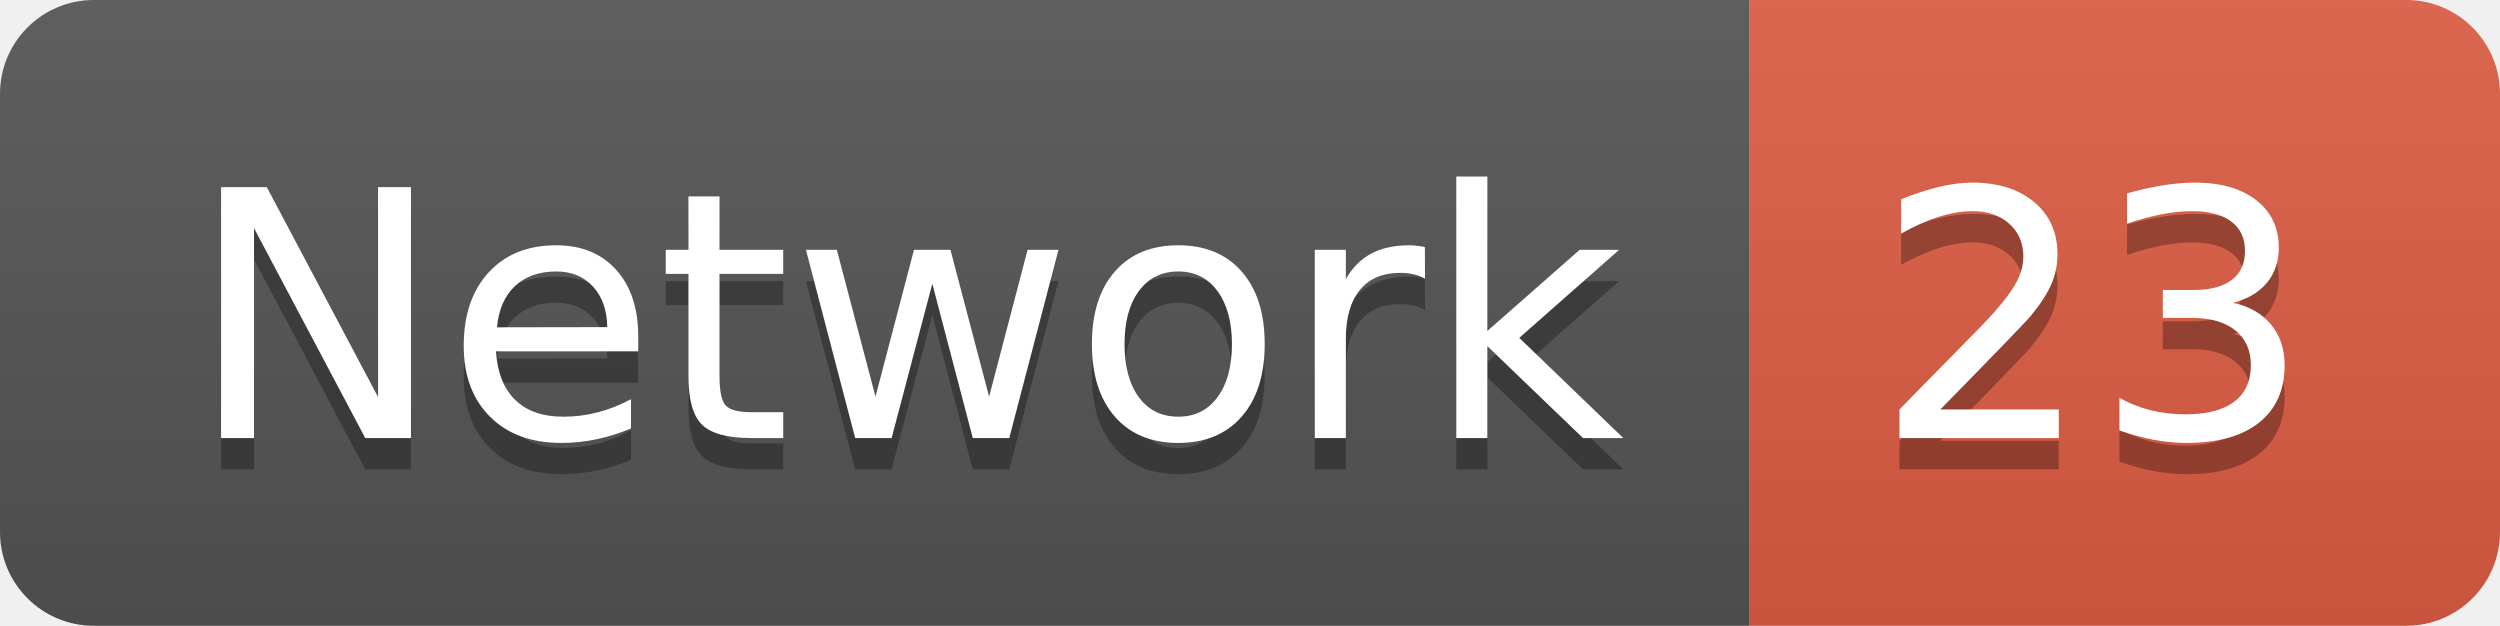
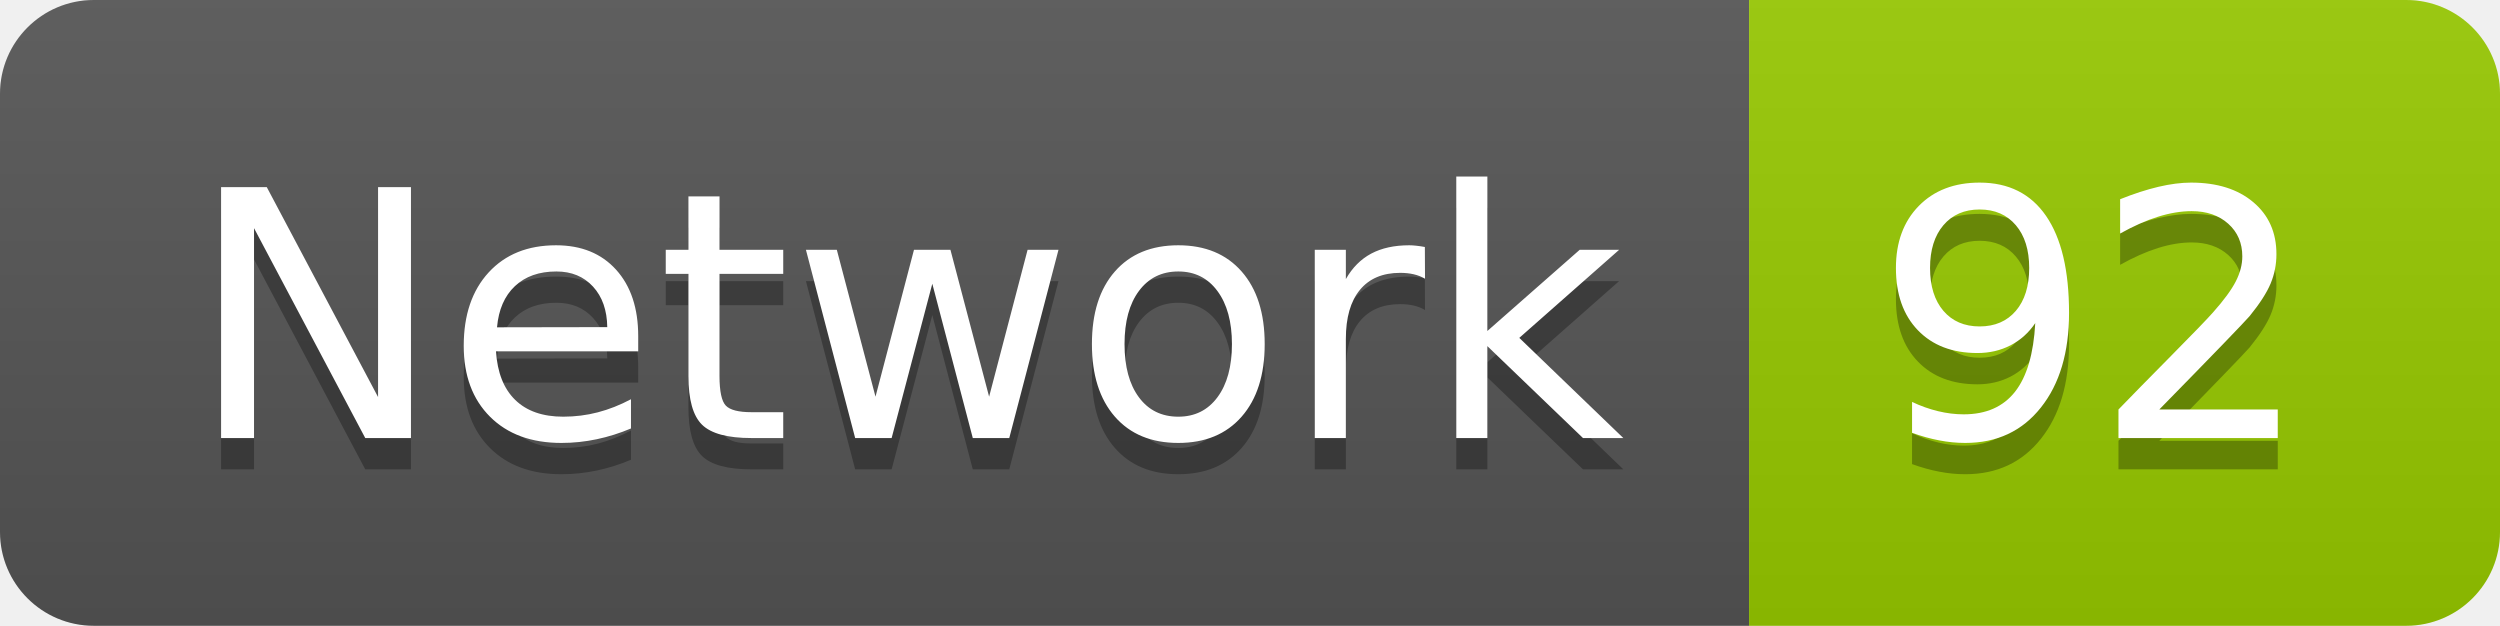
<svg xmlns="http://www.w3.org/2000/svg" width="79.9" height="20">
  <linearGradient id="smooth" x2="0" y2="100%">
    <stop offset="0" stop-color="#bbb" stop-opacity=".1" />
    <stop offset="1" stop-opacity=".1" />
  </linearGradient>
  <clipPath id="round">
    <rect width="79.9" height="20" rx="3" fill="#fff" />
  </clipPath>
  <g clip-path="url(#round)">
    <rect width="55.9" height="20" fill="#555" />
-     <rect x="55.9" width="24.0" height="20" fill="#e05d44" />
+     <rect x="55.9" width="24.0" height="20" fill="#97CA00" />
    <rect width="79.9" height="20" fill="url(#smooth)" />
  </g>
  <g fill="#fff" text-anchor="middle" font-family="DejaVu Sans,Verdana,Geneva,sans-serif" font-size="110">
    <text x="289.5" y="150" fill="#010101" fill-opacity=".3" transform="scale(0.1)" textLength="459.0" lengthAdjust="spacing">Network</text>
    <text x="289.5" y="140" transform="scale(0.1)" textLength="459.0" lengthAdjust="spacing">Network</text>
-     <text x="669.0" y="150" fill="#010101" fill-opacity=".3" transform="scale(0.1)" textLength="140.0" lengthAdjust="spacing">23</text>
-     <text x="669.0" y="140" transform="scale(0.1)" textLength="140.0" lengthAdjust="spacing">23</text>
+     <text x="669.0" y="150" fill="#010101" fill-opacity=".3" transform="scale(0.1)" textLength="140.0" lengthAdjust="spacing">92</text>
+     <text x="669.0" y="140" transform="scale(0.1)" textLength="140.0" lengthAdjust="spacing">92</text>
  </g>
</svg>
